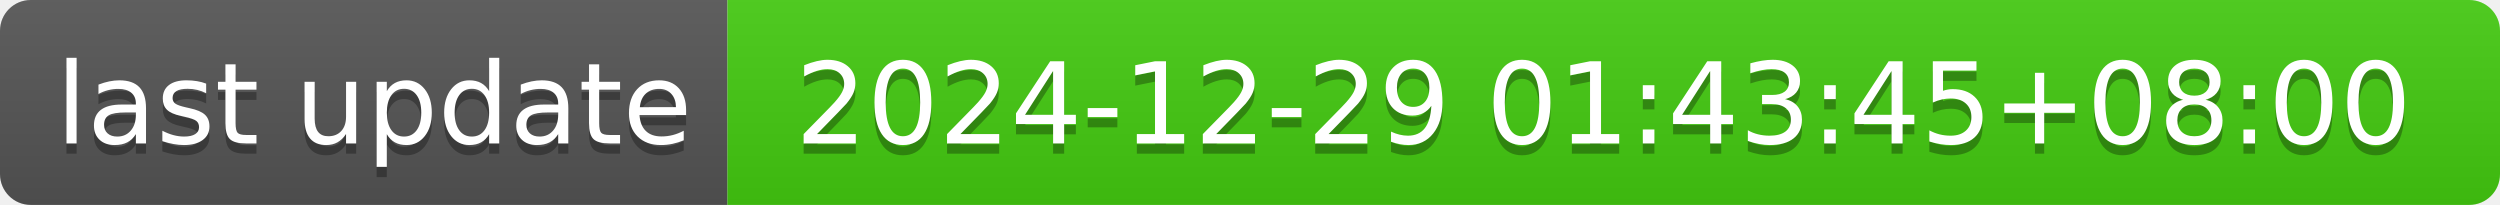
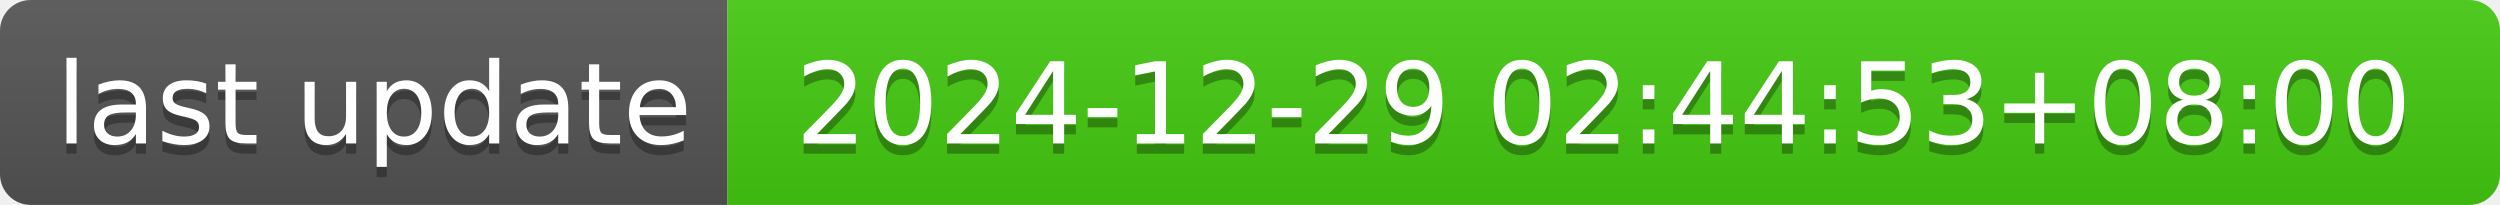
- <svg xmlns="http://www.w3.org/2000/svg" width="244" height="20" role="img" aria-label="last update: 2024-12-29 01:43:45+08:00">
+ <svg xmlns="http://www.w3.org/2000/svg" width="244" height="20" role="img" aria-label="last update: 2024-12-29 02:44:53+08:00">
  <linearGradient id="s" x2="0" y2="100%">
    <stop offset="0" stop-color="#bbb" stop-opacity=".1" />
    <stop offset="1" stop-opacity=".1" />
  </linearGradient>
  <clipPath id="r">
    <rect width="244" height="20" rx="3" fill="#fff" />
  </clipPath>
  <g clip-path="url(#r)">
    <rect width="71" height="20" fill="#555" />
    <rect x="71" width="173" height="20" fill="#4c1" />
    <rect width="244" height="20" fill="url(#s)" />
  </g>
  <g fill="#fff" text-anchor="middle" font-family="Verdana,Geneva,DejaVu Sans,sans-serif" text-rendering="geometricPrecision" font-size="110">
    <text aria-hidden="true" x="365" y="150" fill="#010101" fill-opacity=".3" transform="scale(.1)" textLength="610">last update</text>
    <text x="365" y="140" transform="scale(.1)" fill="#fff" textLength="610">last update</text>
-     <text aria-hidden="true" x="1565" y="150" fill="#010101" fill-opacity=".3" transform="scale(.1)" textLength="1630">2024-12-29 01:43:45+08:00</text>
-     <text x="1565" y="140" transform="scale(.1)" fill="#fff" textLength="1630">2024-12-29 01:43:45+08:00</text>
+     <text aria-hidden="true" x="1565" y="150" fill="#010101" fill-opacity=".3" transform="scale(.1)" textLength="1630">2024-12-29 02:44:53+08:00</text>
+     <text x="1565" y="140" transform="scale(.1)" fill="#fff" textLength="1630">2024-12-29 02:44:53+08:00</text>
  </g>
</svg>
